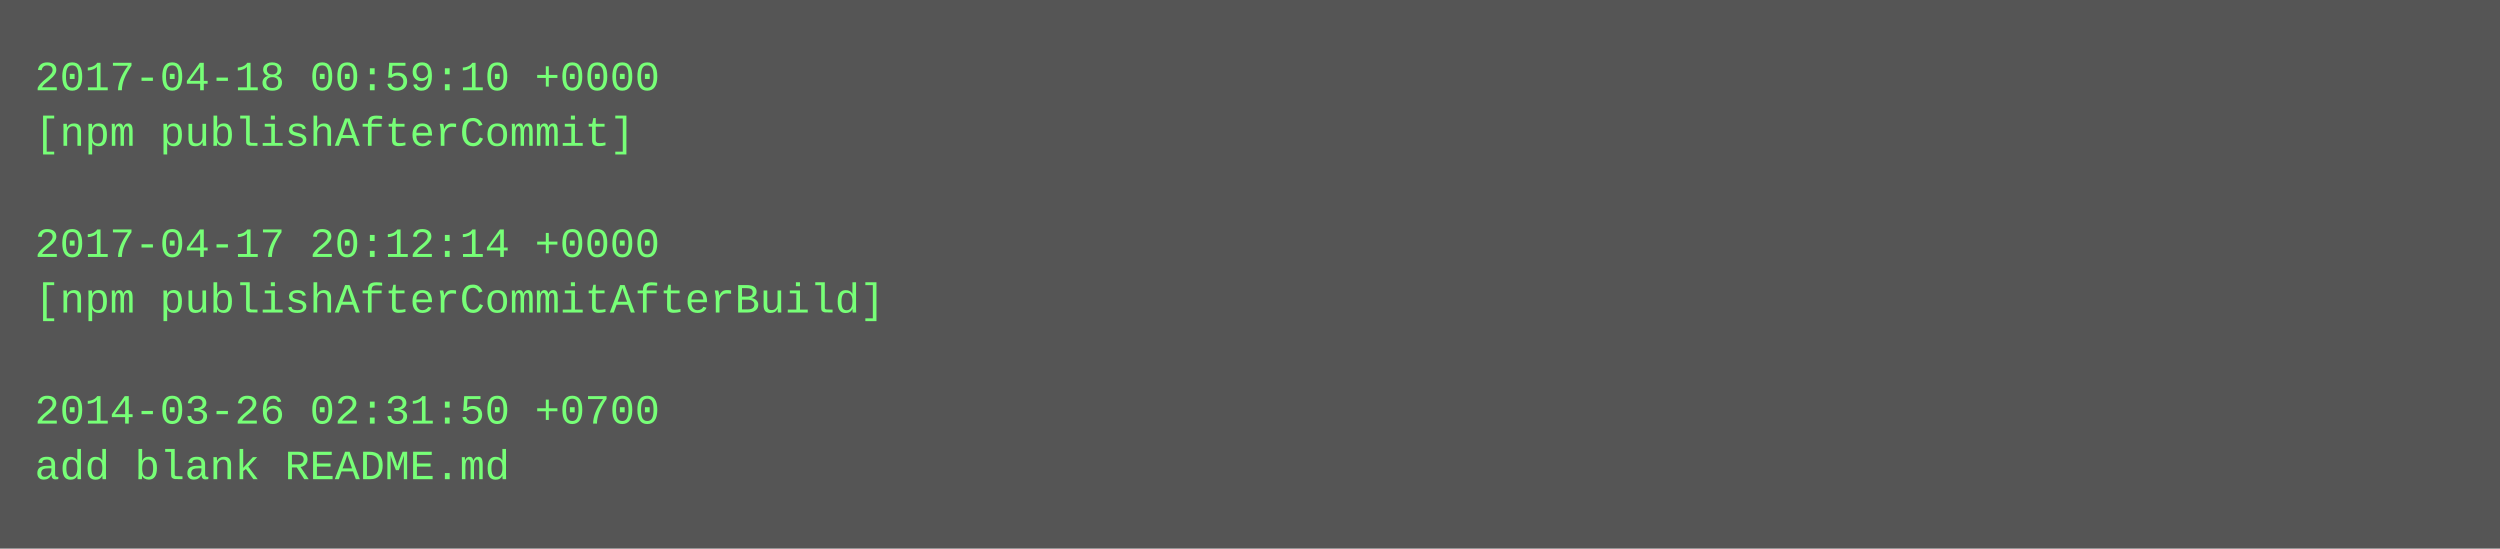
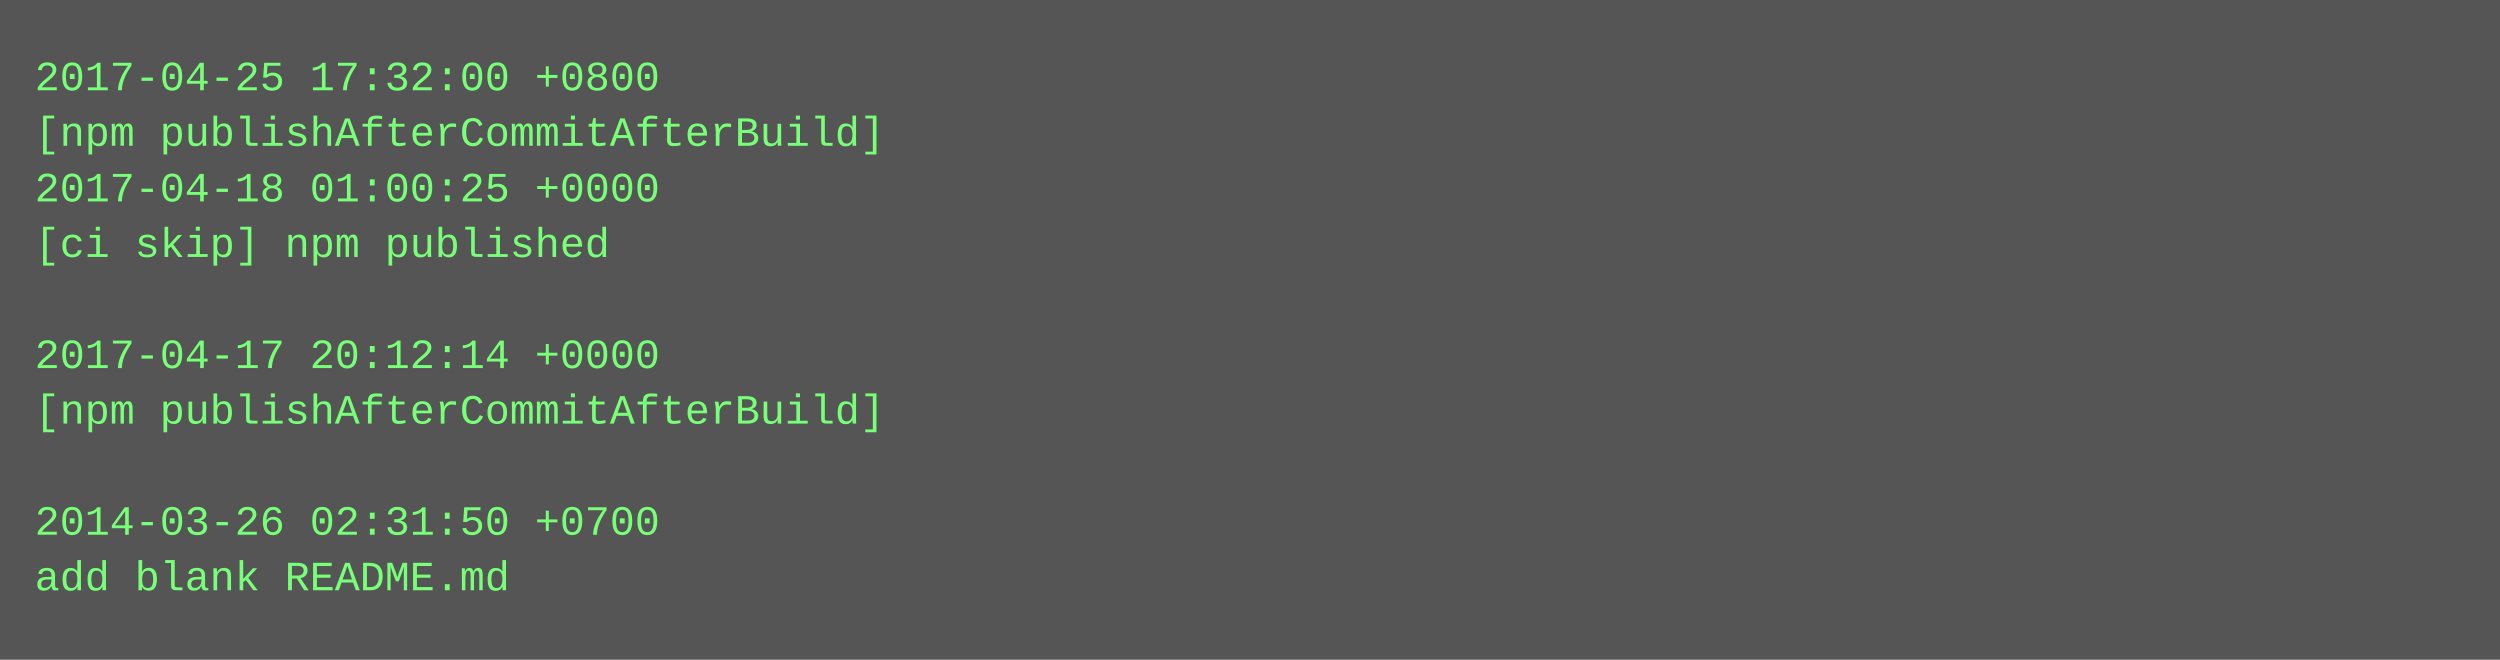
- <svg xmlns="http://www.w3.org/2000/svg" height="158" width="720">
-   <rect height="158" fill="#555" width="720" />
+ <svg xmlns="http://www.w3.org/2000/svg" height="190" width="720">
+   <rect height="190" fill="#555" width="720" />
  <text fill="#7f7" font-family="Courier New" font-size="12" xml:space="preserve">
-     <tspan x="10" y="26">2017-04-18 00:59:10 +0000</tspan>
-     <tspan x="10" y="42">[npm publishAfterCommit]</tspan>
-     <tspan x="10" y="58" />
-     <tspan x="10" y="74">2017-04-17 20:12:14 +0000</tspan>
-     <tspan x="10" y="90">[npm publishAfterCommitAfterBuild]</tspan>
-     <tspan x="10" y="106" />
-     <tspan x="10" y="122">2014-03-26 02:31:50 +0700</tspan>
-     <tspan x="10" y="138">add blank README.md</tspan>
+     <tspan x="10" y="26">2017-04-25 17:32:00 +0800</tspan>
+     <tspan x="10" y="42">[npm publishAfterCommitAfterBuild]</tspan>
+     <tspan x="10" y="58">2017-04-18 01:00:25 +0000</tspan>
+     <tspan x="10" y="74">[ci skip] npm published</tspan>
+     <tspan x="10" y="90" />
+     <tspan x="10" y="106">2017-04-17 20:12:14 +0000</tspan>
+     <tspan x="10" y="122">[npm publishAfterCommitAfterBuild]</tspan>
+     <tspan x="10" y="138" />
+     <tspan x="10" y="154">2014-03-26 02:31:50 +0700</tspan>
+     <tspan x="10" y="170">add blank README.md</tspan>
  </text>
</svg>
